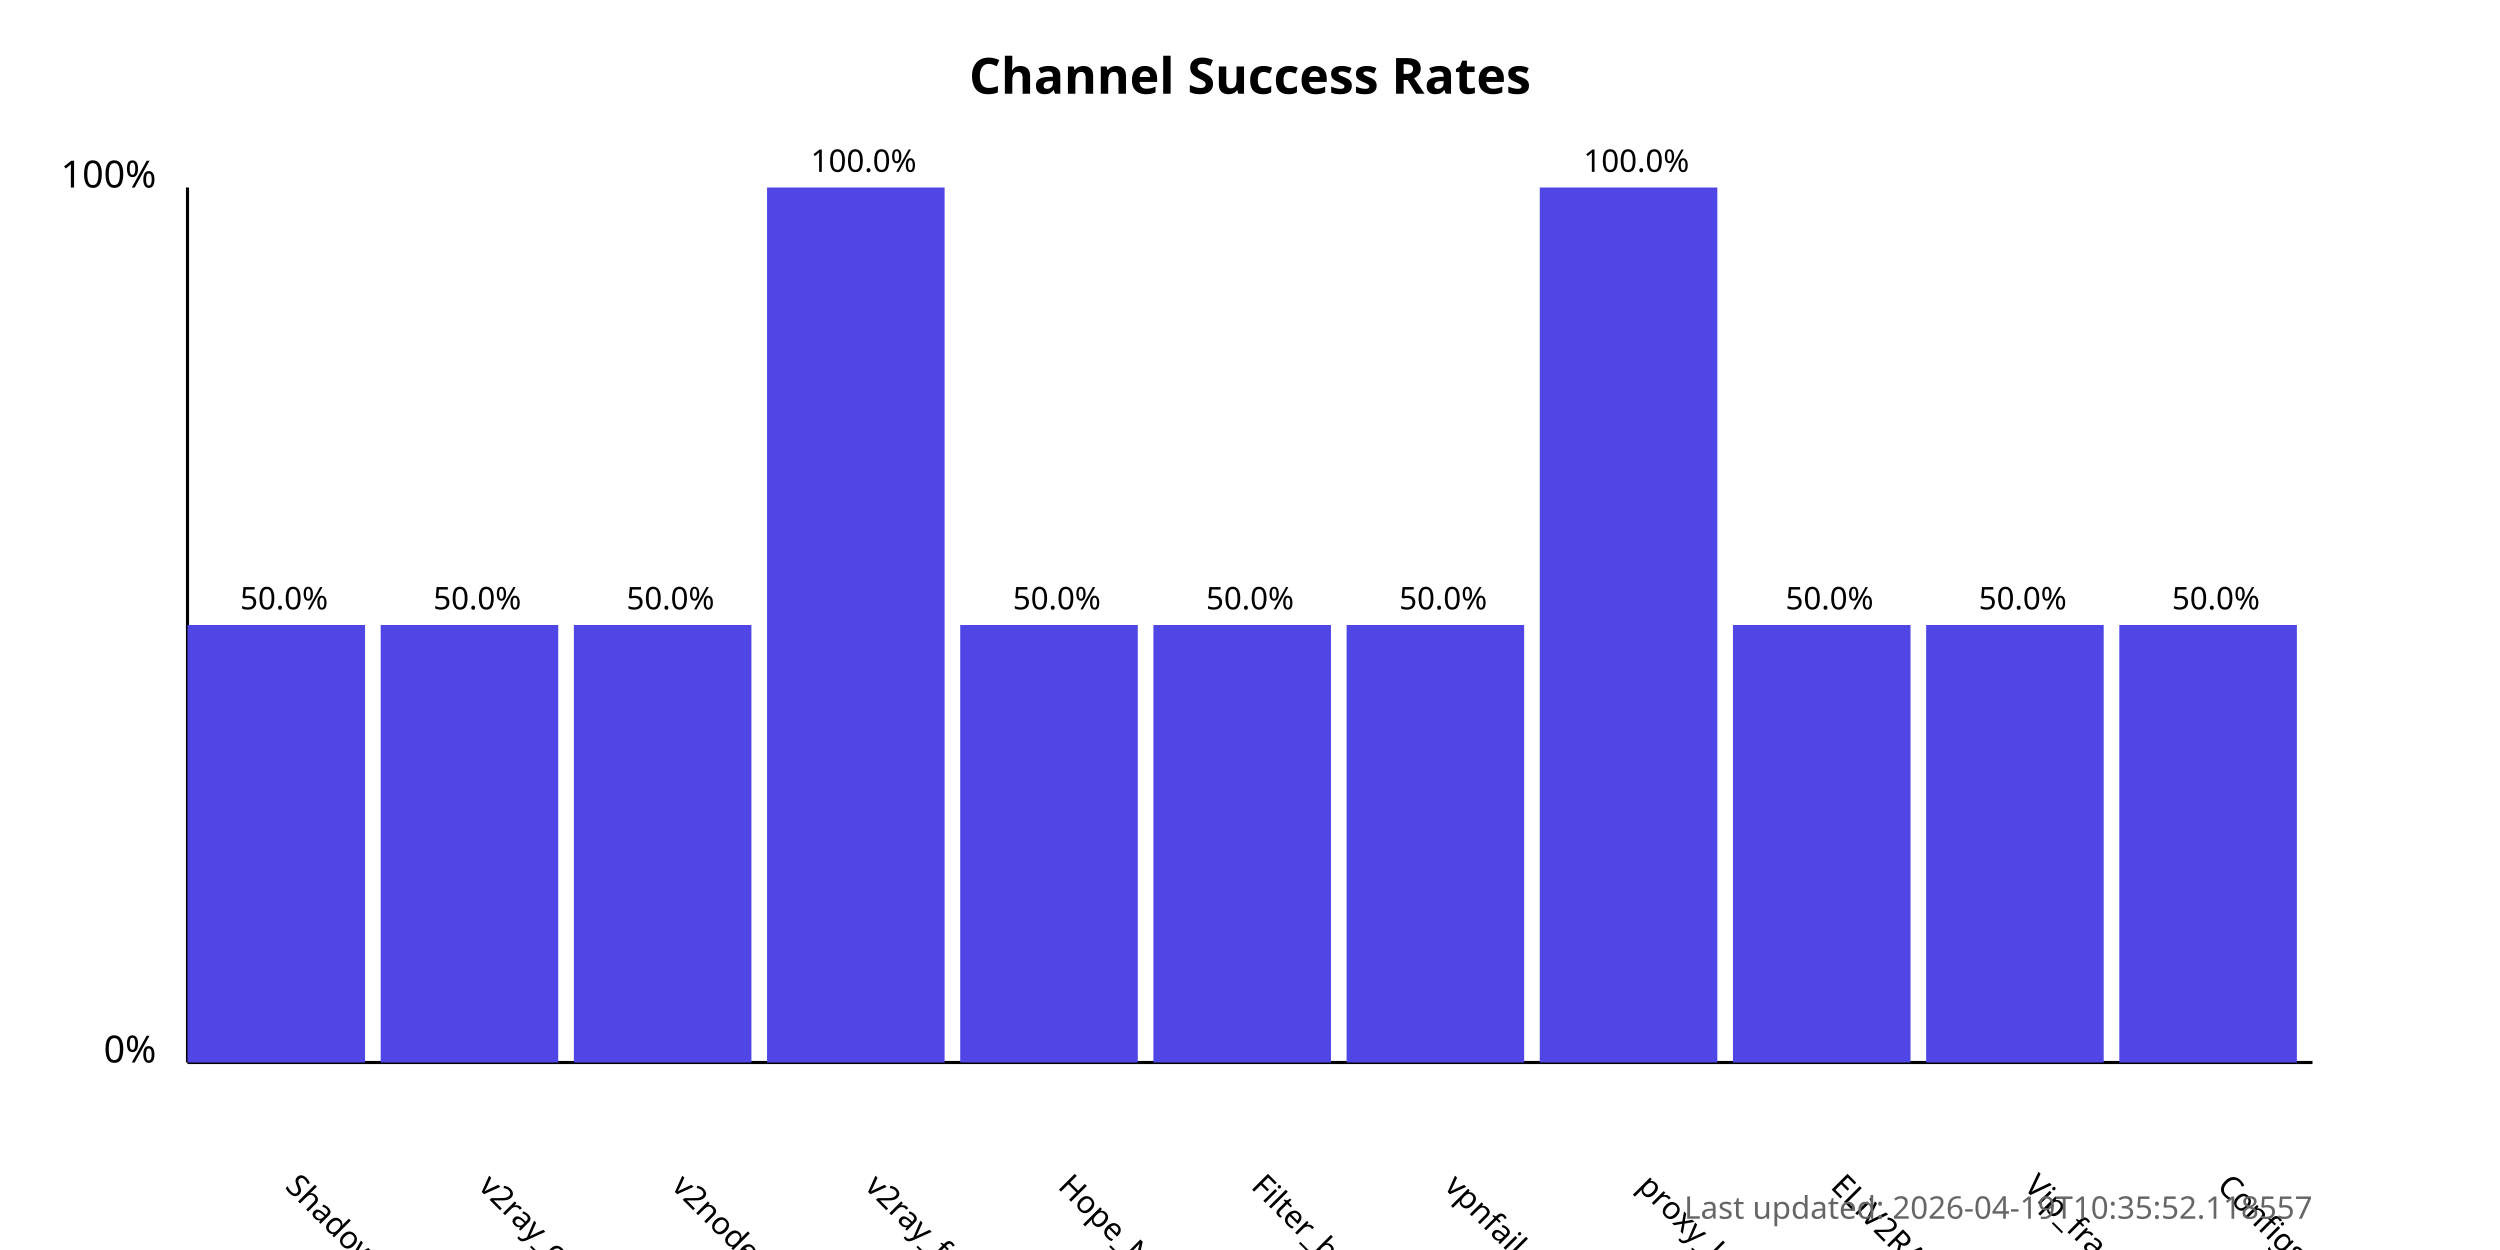
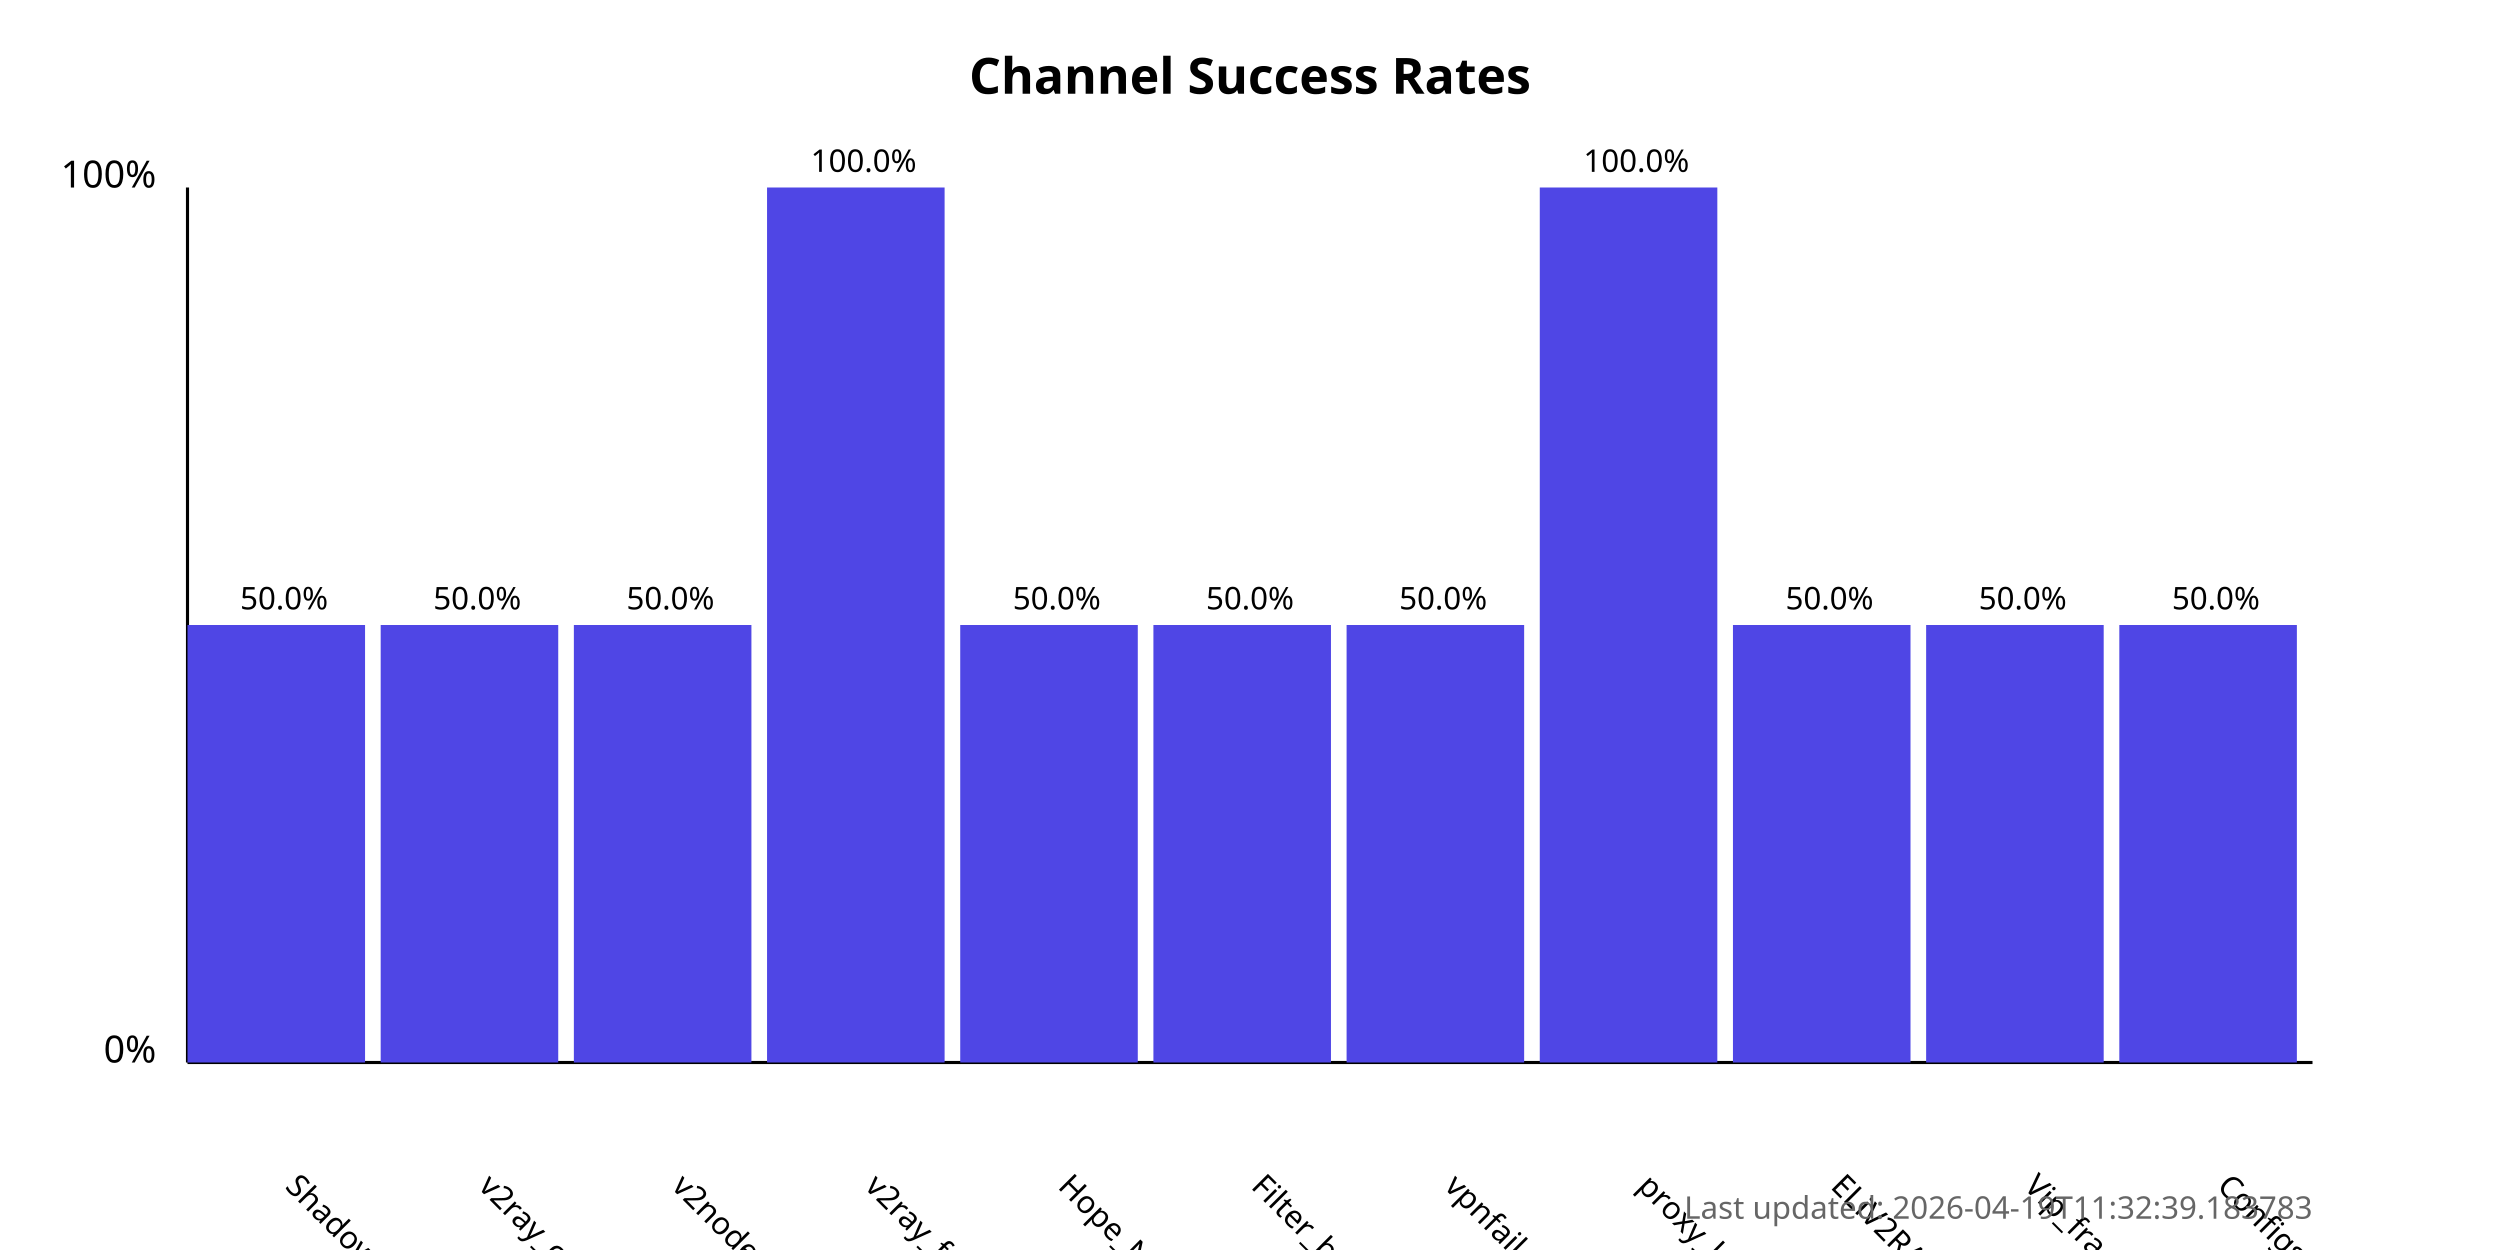
<svg xmlns="http://www.w3.org/2000/svg" width="800" height="400">
  <style>
            .chart-title { font: bold 16px sans-serif; }
            .axis-label { font: 12px sans-serif; }
            .tick-label { font: 10px sans-serif; }
            .bar { fill: #4f46e5; }
            .bar:hover { fill: #6366f1; }
            .timestamp { font: 10px sans-serif; fill: #666; }
        </style>
  <text x="400.0" y="30" text-anchor="middle" class="chart-title">
            Channel Success Rates
        </text>
  <line x1="60" y1="340" x2="60" y2="60" stroke="black" stroke-width="1" />
  <line x1="60" y1="340" x2="740" y2="340" stroke="black" stroke-width="1" />
  <text x="50" y="340" text-anchor="end" class="axis-label">0%</text>
  <text x="50" y="60" text-anchor="end" class="axis-label">100%</text>
  <g>
    <rect x="60" y="200.0" width="56.818" height="140.0" class="bar" />
    <text x="90.909" y="380" transform="rotate(45, 90.90909, 380)" text-anchor="start" class="tick-label">
                ShadowProxy66
            </text>
    <text x="90.909" y="195.0" text-anchor="middle" class="tick-label">
                50.0%
            </text>
  </g>
  <g>
    <rect x="121.818" y="200.0" width="56.818" height="140.0" class="bar" />
    <text x="152.727" y="380" transform="rotate(45, 152.7273, 380)" text-anchor="start" class="tick-label">
                v2ray_configs_pool
            </text>
    <text x="152.727" y="195.0" text-anchor="middle" class="tick-label">
                50.0%
            </text>
  </g>
  <g>
    <rect x="183.636" y="200.0" width="56.818" height="140.0" class="bar" />
    <text x="214.545" y="380" transform="rotate(45, 214.5455, 380)" text-anchor="start" class="tick-label">
                v2nodes
            </text>
    <text x="214.545" y="195.0" text-anchor="middle" class="tick-label">
                50.0%
            </text>
  </g>
  <g>
    <rect x="245.455" y="60.0" width="56.818" height="280.0" class="bar" />
    <text x="276.364" y="380" transform="rotate(45, 276.3636, 380)" text-anchor="start" class="tick-label">
                v2ray_free_conf
            </text>
    <text x="276.364" y="55.0" text-anchor="middle" class="tick-label">
                100.0%
            </text>
  </g>
  <g>
    <rect x="307.273" y="200.0" width="56.818" height="140.0" class="bar" />
    <text x="338.182" y="380" transform="rotate(45, 338.1818, 380)" text-anchor="start" class="tick-label">
                Hope_Net
            </text>
    <text x="338.182" y="195.0" text-anchor="middle" class="tick-label">
                50.0%
            </text>
  </g>
  <g>
    <rect x="369.091" y="200.0" width="56.818" height="140.0" class="bar" />
    <text x="400.0" y="380" transform="rotate(45, 400.0, 380)" text-anchor="start" class="tick-label">
                Filter_breaker
            </text>
    <text x="400.0" y="195.0" text-anchor="middle" class="tick-label">
                50.0%
            </text>
  </g>
  <g>
    <rect x="430.909" y="200.0" width="56.818" height="140.0" class="bar" />
    <text x="461.818" y="380" transform="rotate(45, 461.8182, 380)" text-anchor="start" class="tick-label">
                vpnfail_vless
            </text>
    <text x="461.818" y="195.0" text-anchor="middle" class="tick-label">
                50.0%
            </text>
  </g>
  <g>
    <rect x="492.727" y="60.0" width="56.818" height="280.0" class="bar" />
    <text x="523.636" y="380" transform="rotate(45, 523.6364, 380)" text-anchor="start" class="tick-label">
                proxy_kafee
            </text>
    <text x="523.636" y="55.0" text-anchor="middle" class="tick-label">
                100.0%
            </text>
  </g>
  <g>
    <rect x="554.545" y="200.0" width="56.818" height="140.0" class="bar" />
    <text x="585.455" y="380" transform="rotate(45, 585.4545, 380)" text-anchor="start" class="tick-label">
                ELiV2RAY
            </text>
    <text x="585.455" y="195.0" text-anchor="middle" class="tick-label">
                50.0%
            </text>
  </g>
  <g>
    <rect x="616.364" y="200.0" width="56.818" height="140.0" class="bar" />
    <text x="647.273" y="380" transform="rotate(45, 647.2727, 380)" text-anchor="start" class="tick-label">
                Vip_fragment_v2ray
            </text>
    <text x="647.273" y="195.0" text-anchor="middle" class="tick-label">
                50.0%
            </text>
  </g>
  <g>
    <rect x="678.182" y="200.0" width="56.818" height="140.0" class="bar" />
    <text x="709.091" y="380" transform="rotate(45, 709.0909, 380)" text-anchor="start" class="tick-label">
                ConfigsHubPlus
            </text>
    <text x="709.091" y="195.0" text-anchor="middle" class="tick-label">
                50.0%
            </text>
  </g>
  <text x="740" y="390" text-anchor="end" class="timestamp">
-             Last updated: 2026-04-19T10:35:52.118557
+             Last updated: 2026-04-19T11:32:39.183783
        </text>
</svg>
